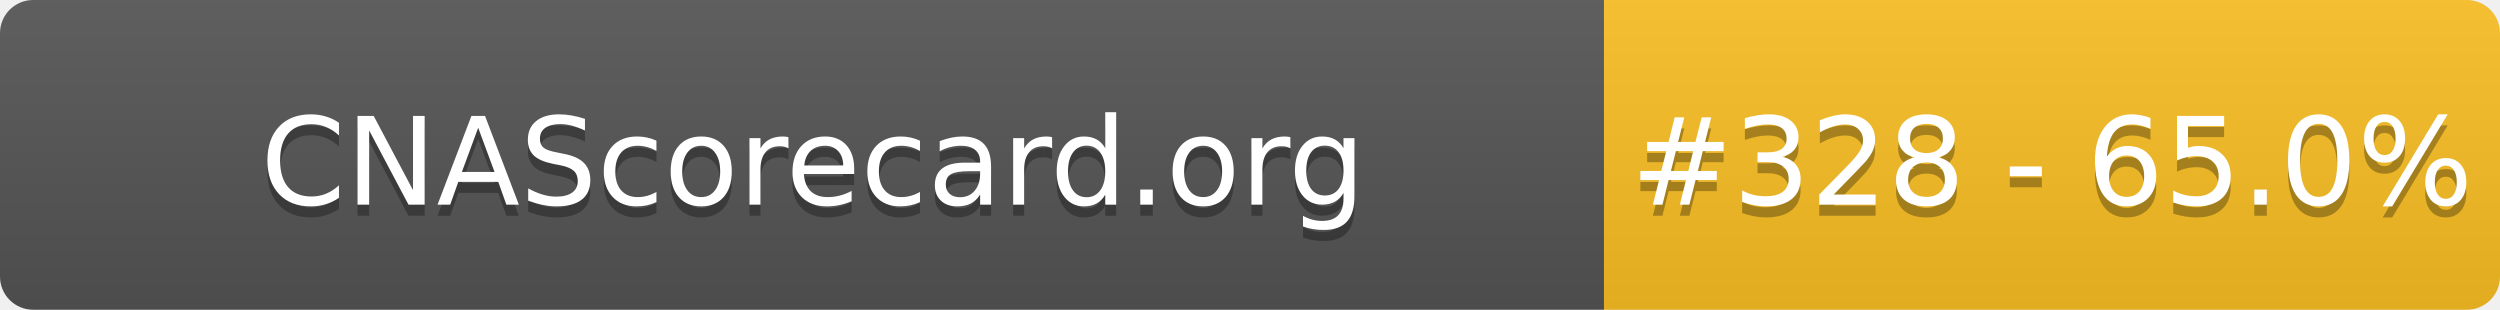
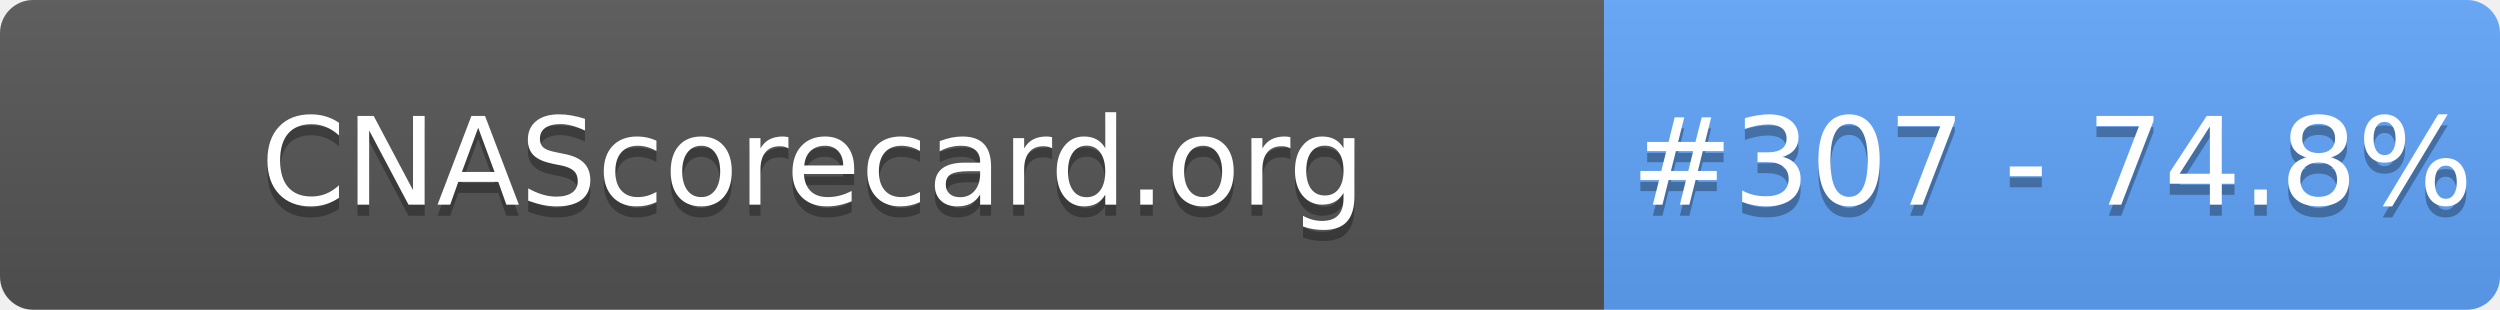
- <svg xmlns="http://www.w3.org/2000/svg" width="226" height="28" role="img" aria-label="CNAScorecard.org: #328 - 65.0%">
+ <svg xmlns="http://www.w3.org/2000/svg" width="226" height="28" role="img" aria-label="CNAScorecard.org: #307 - 74.8%">
  <linearGradient id="s" x2="0" y2="100%">
    <stop offset="0" stop-color="#bbb" stop-opacity=".1" />
    <stop offset="1" stop-opacity=".1" />
  </linearGradient>
  <clipPath id="r">
    <rect width="226" height="28" rx="3" fill="#fff" />
  </clipPath>
  <g clip-path="url(#r)">
    <rect width="145" height="28" fill="#555" />
-     <rect x="145" width="81" height="28" fill="#FBBF24" />
+     <rect x="145" width="81" height="28" fill="#60A5FA" />
    <rect width="226" height="28" fill="url(#s)" />
  </g>
  <g fill="#fff" text-anchor="middle" font-family="Verdana,Geneva,DejaVu Sans,sans-serif" text-rendering="geometricPrecision" font-size="110">
    <text aria-hidden="true" x="735" y="195" fill="#010101" fill-opacity=".3" transform="scale(.1)" textLength="1350">CNAScorecard.org</text>
    <text x="735" y="185" transform="scale(.1)" fill="#fff" textLength="1350">CNAScorecard.org</text>
-     <text aria-hidden="true" x="1855" y="195" fill="#010101" fill-opacity=".3" transform="scale(.1)" textLength="660">#328 - 65.0%</text>
-     <text x="1855" y="185" transform="scale(.1)" fill="#fff" textLength="660">#328 - 65.0%</text>
+     <text aria-hidden="true" x="1855" y="195" fill="#010101" fill-opacity=".3" transform="scale(.1)" textLength="660">#307 - 74.8%</text>
+     <text x="1855" y="185" transform="scale(.1)" fill="#fff" textLength="660">#307 - 74.8%</text>
  </g>
</svg>
